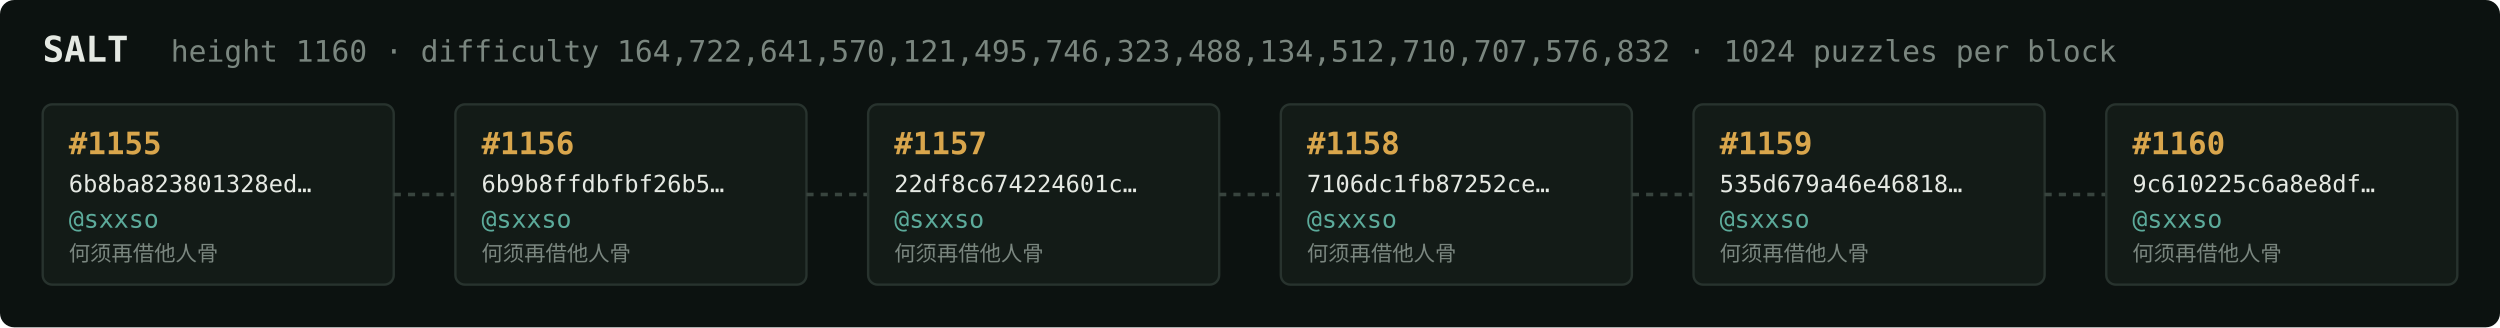
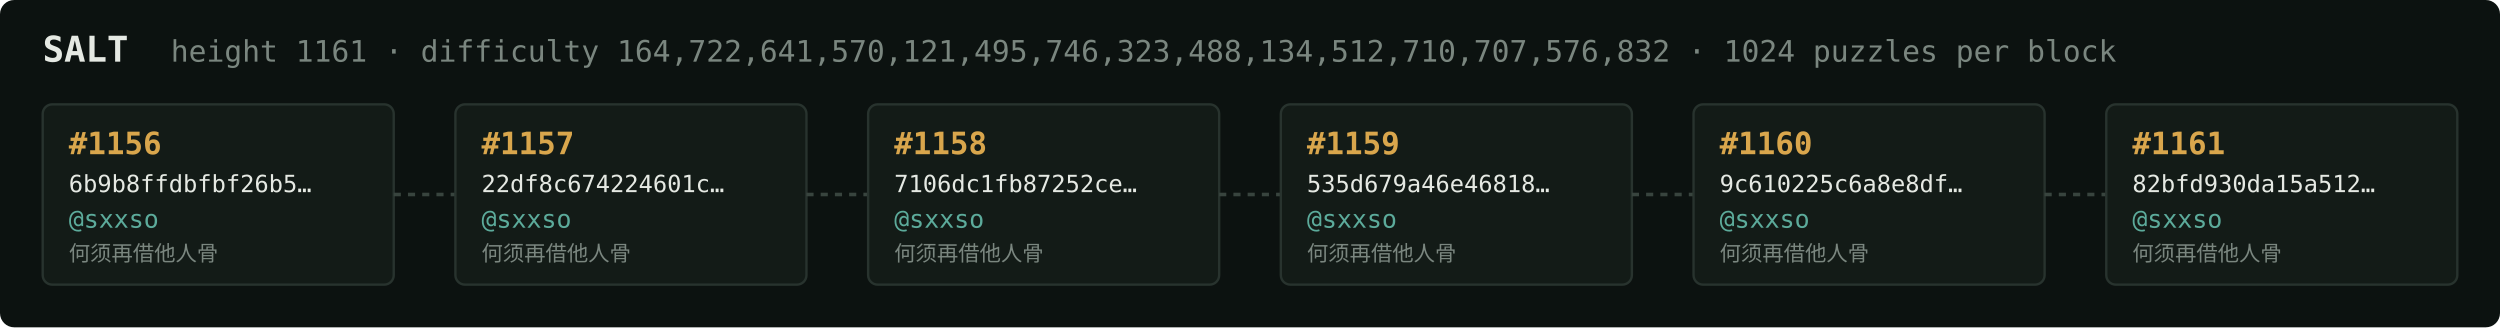
<svg xmlns="http://www.w3.org/2000/svg" width="1054" height="138" viewBox="0 0 1054 138" font-family="ui-monospace,SFMono-Regular,Menlo,monospace">
  <rect fill="#0c1210" width="1054" height="138" rx="6" />
  <text x="18" y="26" fill="#e5e9e3" font-size="15" font-weight="700">SALT</text>
-   <text x="72" y="26" fill="#7a867f" font-size="12.5">height 1160 · difficulty 164,722,641,570,121,495,746,323,488,134,512,710,707,576,832 · 1024 puzzles per block</text>
+   <text x="72" y="26" fill="#7a867f" font-size="12.5">height 1161 · difficulty 164,722,641,570,121,495,746,323,488,134,512,710,707,576,832 · 1024 puzzles per block</text>
  <rect x="18" y="44" width="148" height="76" rx="4" fill="#131b17" stroke="#28332e" stroke-width="1" />
-   <text x="29" y="65" fill="#d9a64c" font-size="13" font-weight="700">#1155</text>
-   <text x="29" y="81" fill="#e5e9e3" font-size="10">6b8ba823801328ed…</text>
+   <text x="29" y="65" fill="#d9a64c" font-size="13" font-weight="700">#1156</text>
+   <text x="29" y="81" fill="#e5e9e3" font-size="10">6b9b8ffdbfbf26b5…</text>
  <text x="29" y="96" fill="#5cab9b" font-size="10.5">@sxxso</text>
  <text x="29" y="110" fill="#7a867f" font-size="9">何须再借他人骨</text>
  <line x1="166" y1="82.0" x2="192" y2="82.0" stroke="#38443e" stroke-width="1.5" stroke-dasharray="3 3" />
  <rect x="192" y="44" width="148" height="76" rx="4" fill="#131b17" stroke="#28332e" stroke-width="1" />
-   <text x="203" y="65" fill="#d9a64c" font-size="13" font-weight="700">#1156</text>
-   <text x="203" y="81" fill="#e5e9e3" font-size="10">6b9b8ffdbfbf26b5…</text>
+   <text x="203" y="65" fill="#d9a64c" font-size="13" font-weight="700">#1157</text>
+   <text x="203" y="81" fill="#e5e9e3" font-size="10">22df8c674224601c…</text>
  <text x="203" y="96" fill="#5cab9b" font-size="10.5">@sxxso</text>
  <text x="203" y="110" fill="#7a867f" font-size="9">何须再借他人骨</text>
  <line x1="340" y1="82.0" x2="366" y2="82.0" stroke="#38443e" stroke-width="1.5" stroke-dasharray="3 3" />
  <rect x="366" y="44" width="148" height="76" rx="4" fill="#131b17" stroke="#28332e" stroke-width="1" />
-   <text x="377" y="65" fill="#d9a64c" font-size="13" font-weight="700">#1157</text>
-   <text x="377" y="81" fill="#e5e9e3" font-size="10">22df8c674224601c…</text>
+   <text x="377" y="65" fill="#d9a64c" font-size="13" font-weight="700">#1158</text>
+   <text x="377" y="81" fill="#e5e9e3" font-size="10">7106dc1fb87252ce…</text>
  <text x="377" y="96" fill="#5cab9b" font-size="10.5">@sxxso</text>
  <text x="377" y="110" fill="#7a867f" font-size="9">何须再借他人骨</text>
  <line x1="514" y1="82.0" x2="540" y2="82.0" stroke="#38443e" stroke-width="1.5" stroke-dasharray="3 3" />
  <rect x="540" y="44" width="148" height="76" rx="4" fill="#131b17" stroke="#28332e" stroke-width="1" />
-   <text x="551" y="65" fill="#d9a64c" font-size="13" font-weight="700">#1158</text>
-   <text x="551" y="81" fill="#e5e9e3" font-size="10">7106dc1fb87252ce…</text>
+   <text x="551" y="65" fill="#d9a64c" font-size="13" font-weight="700">#1159</text>
+   <text x="551" y="81" fill="#e5e9e3" font-size="10">535d679a46e46818…</text>
  <text x="551" y="96" fill="#5cab9b" font-size="10.5">@sxxso</text>
  <text x="551" y="110" fill="#7a867f" font-size="9">何须再借他人骨</text>
  <line x1="688" y1="82.0" x2="714" y2="82.0" stroke="#38443e" stroke-width="1.5" stroke-dasharray="3 3" />
  <rect x="714" y="44" width="148" height="76" rx="4" fill="#131b17" stroke="#28332e" stroke-width="1" />
-   <text x="725" y="65" fill="#d9a64c" font-size="13" font-weight="700">#1159</text>
-   <text x="725" y="81" fill="#e5e9e3" font-size="10">535d679a46e46818…</text>
+   <text x="725" y="65" fill="#d9a64c" font-size="13" font-weight="700">#1160</text>
+   <text x="725" y="81" fill="#e5e9e3" font-size="10">9c610225c6a8e8df…</text>
  <text x="725" y="96" fill="#5cab9b" font-size="10.5">@sxxso</text>
  <text x="725" y="110" fill="#7a867f" font-size="9">何须再借他人骨</text>
  <line x1="862" y1="82.0" x2="888" y2="82.0" stroke="#38443e" stroke-width="1.5" stroke-dasharray="3 3" />
  <rect x="888" y="44" width="148" height="76" rx="4" fill="#131b17" stroke="#28332e" stroke-width="1" />
-   <text x="899" y="65" fill="#d9a64c" font-size="13" font-weight="700">#1160</text>
-   <text x="899" y="81" fill="#e5e9e3" font-size="10">9c610225c6a8e8df…</text>
+   <text x="899" y="65" fill="#d9a64c" font-size="13" font-weight="700">#1161</text>
+   <text x="899" y="81" fill="#e5e9e3" font-size="10">82bfd930da15a512…</text>
  <text x="899" y="96" fill="#5cab9b" font-size="10.5">@sxxso</text>
  <text x="899" y="110" fill="#7a867f" font-size="9">何须再借他人骨</text>
</svg>
